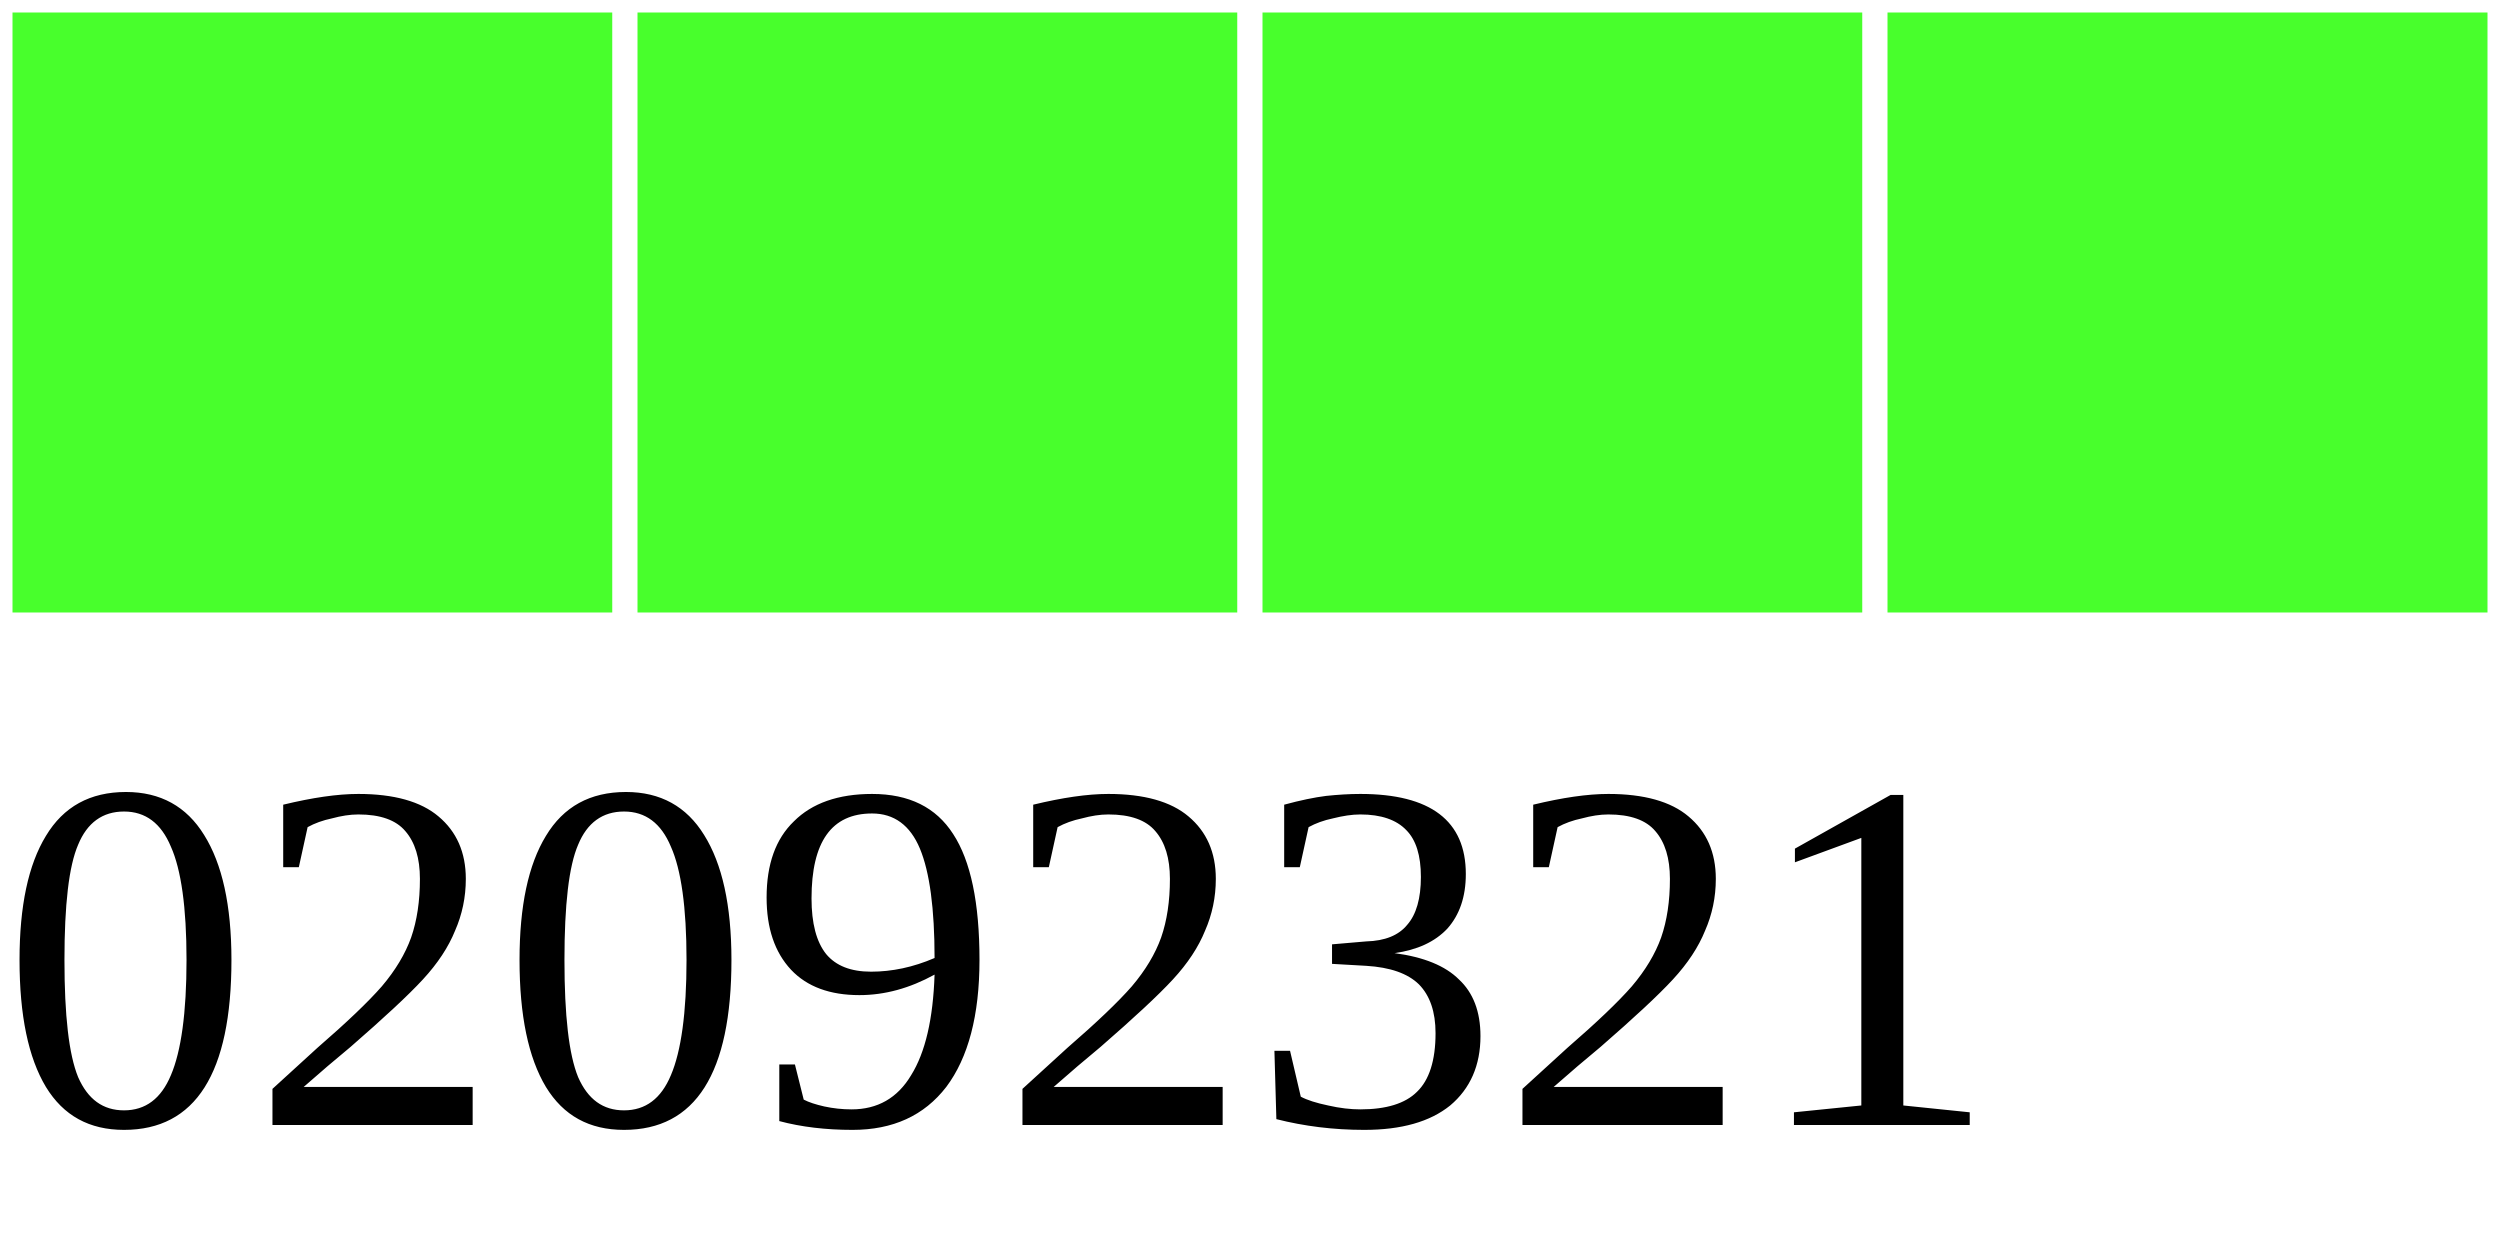
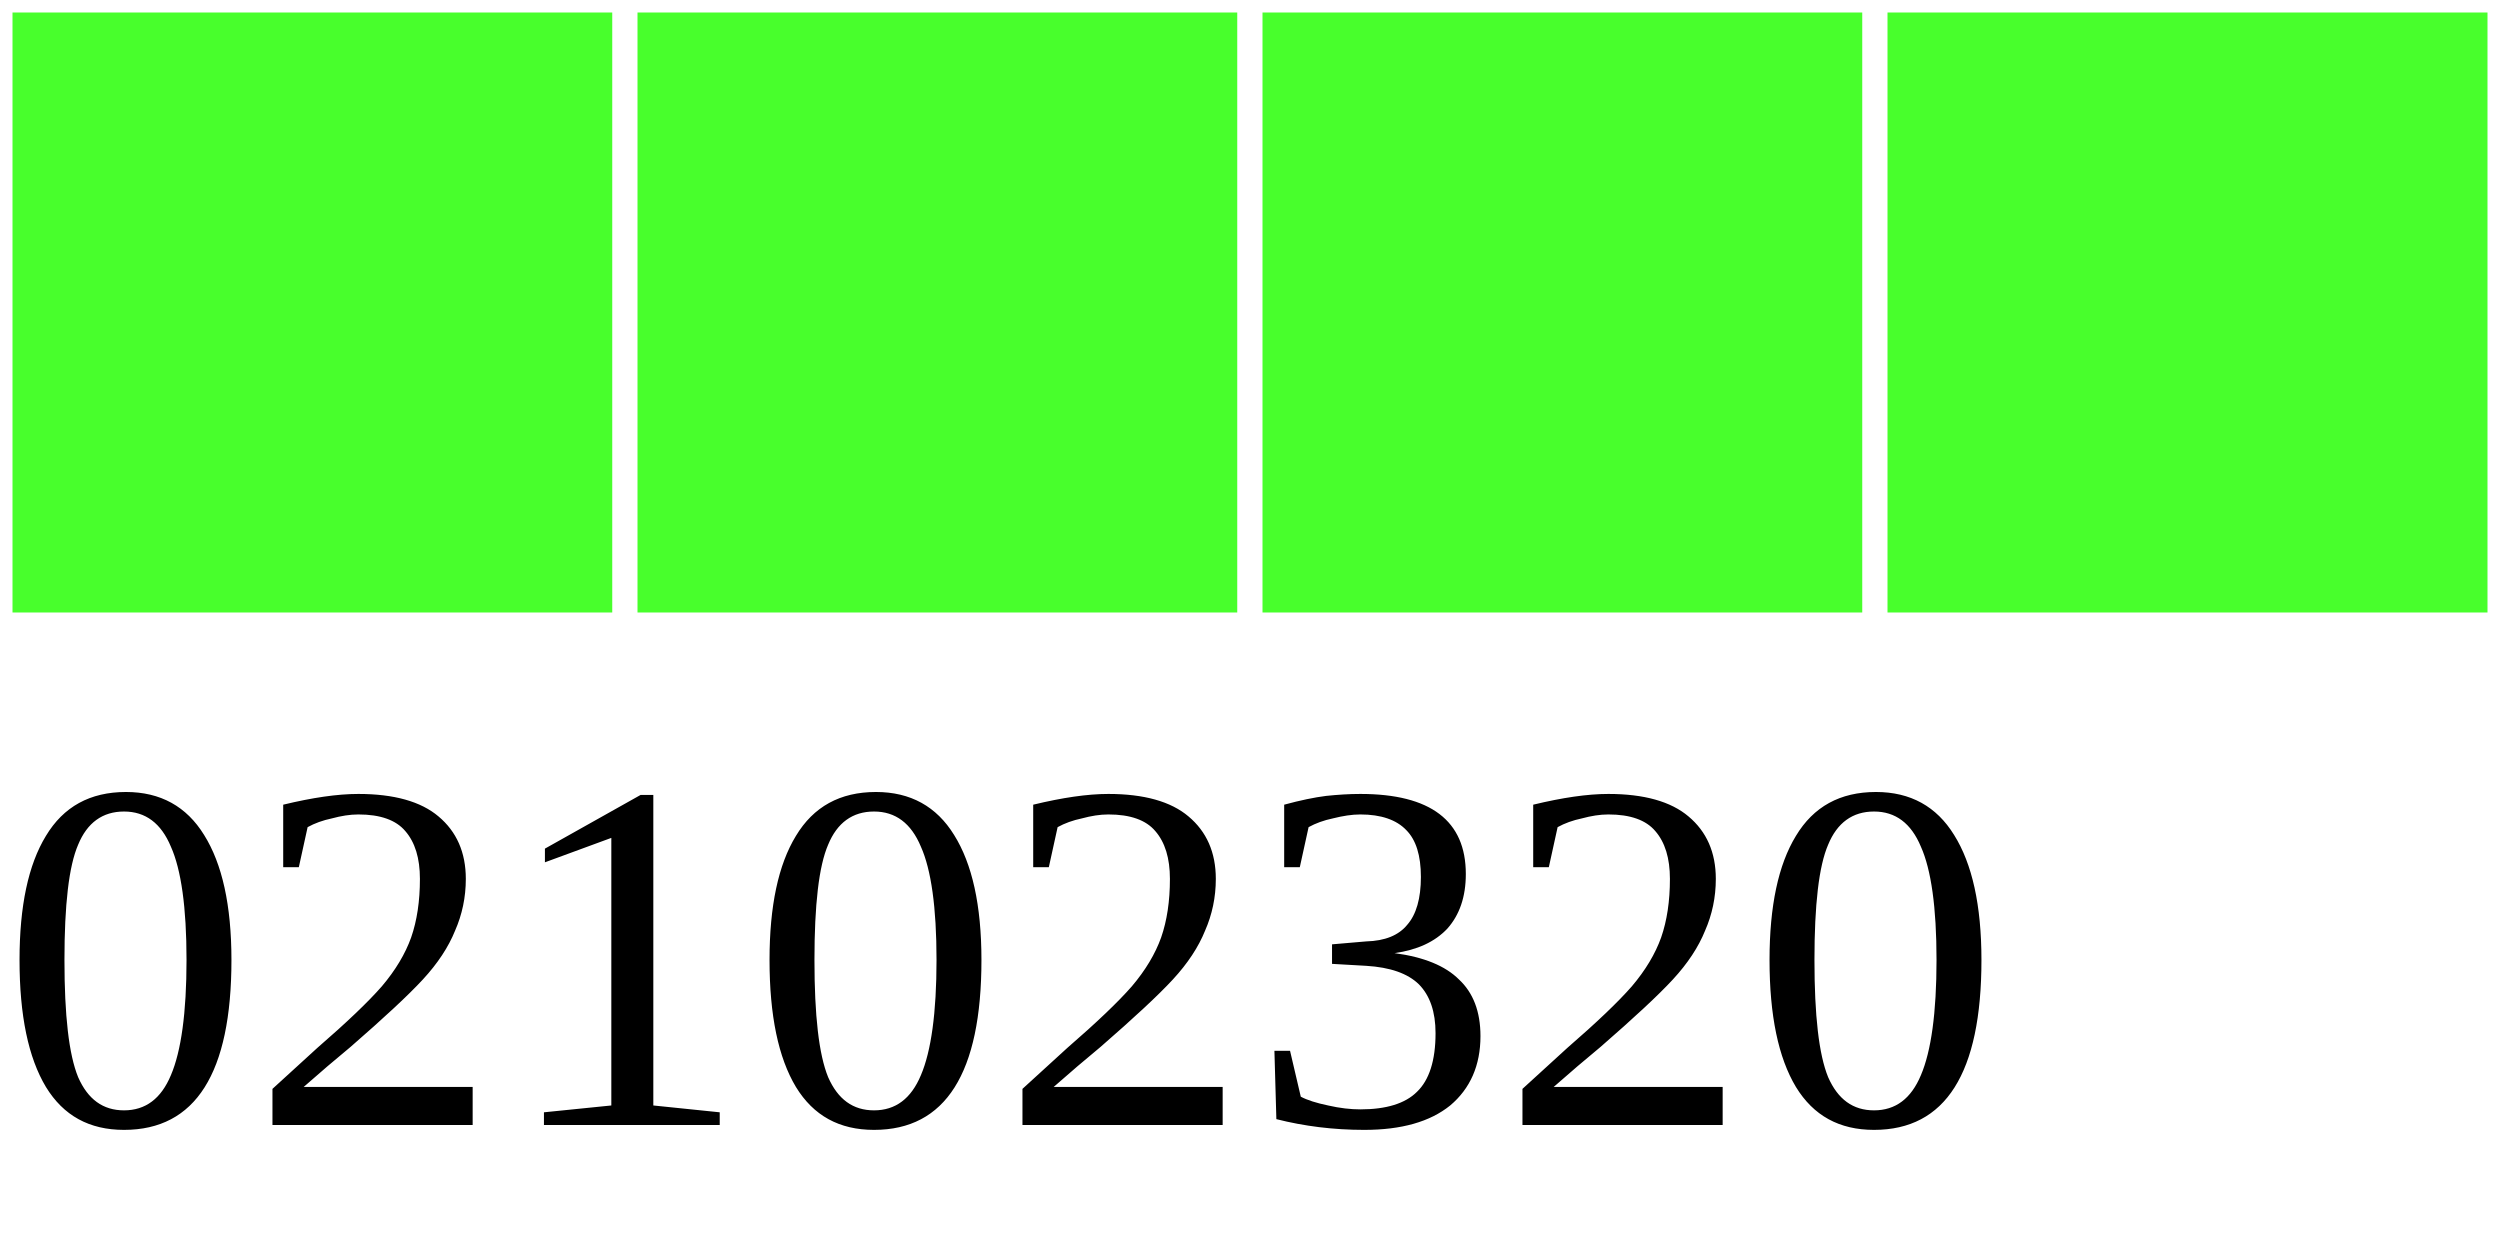
<svg xmlns="http://www.w3.org/2000/svg" width="40" height="20">
  <g>
    <rect width="10" height="10" style="fill:#48FF2C;stroke-width:0.4;stroke:rgb(255,255,255)" x="0" />
    <rect width="10" height="10" style="fill:#48FF2C;stroke-width:0.4;stroke:rgb(255,255,255)" x="10" />
    <rect width="10" height="10" style="fill:#48FF2C;stroke-width:0.4;stroke:rgb(255,255,255)" x="20" />
    <rect width="10" height="10" style="fill:#48FF2C;stroke-width:0.4;stroke:rgb(255,255,255)" x="30" />
-     <text x="0" y="18" fill="black" font-size="8">02092321</text>
+     <text x="0" y="18" fill="black" font-size="8">02102320</text>
  </g>
</svg>
